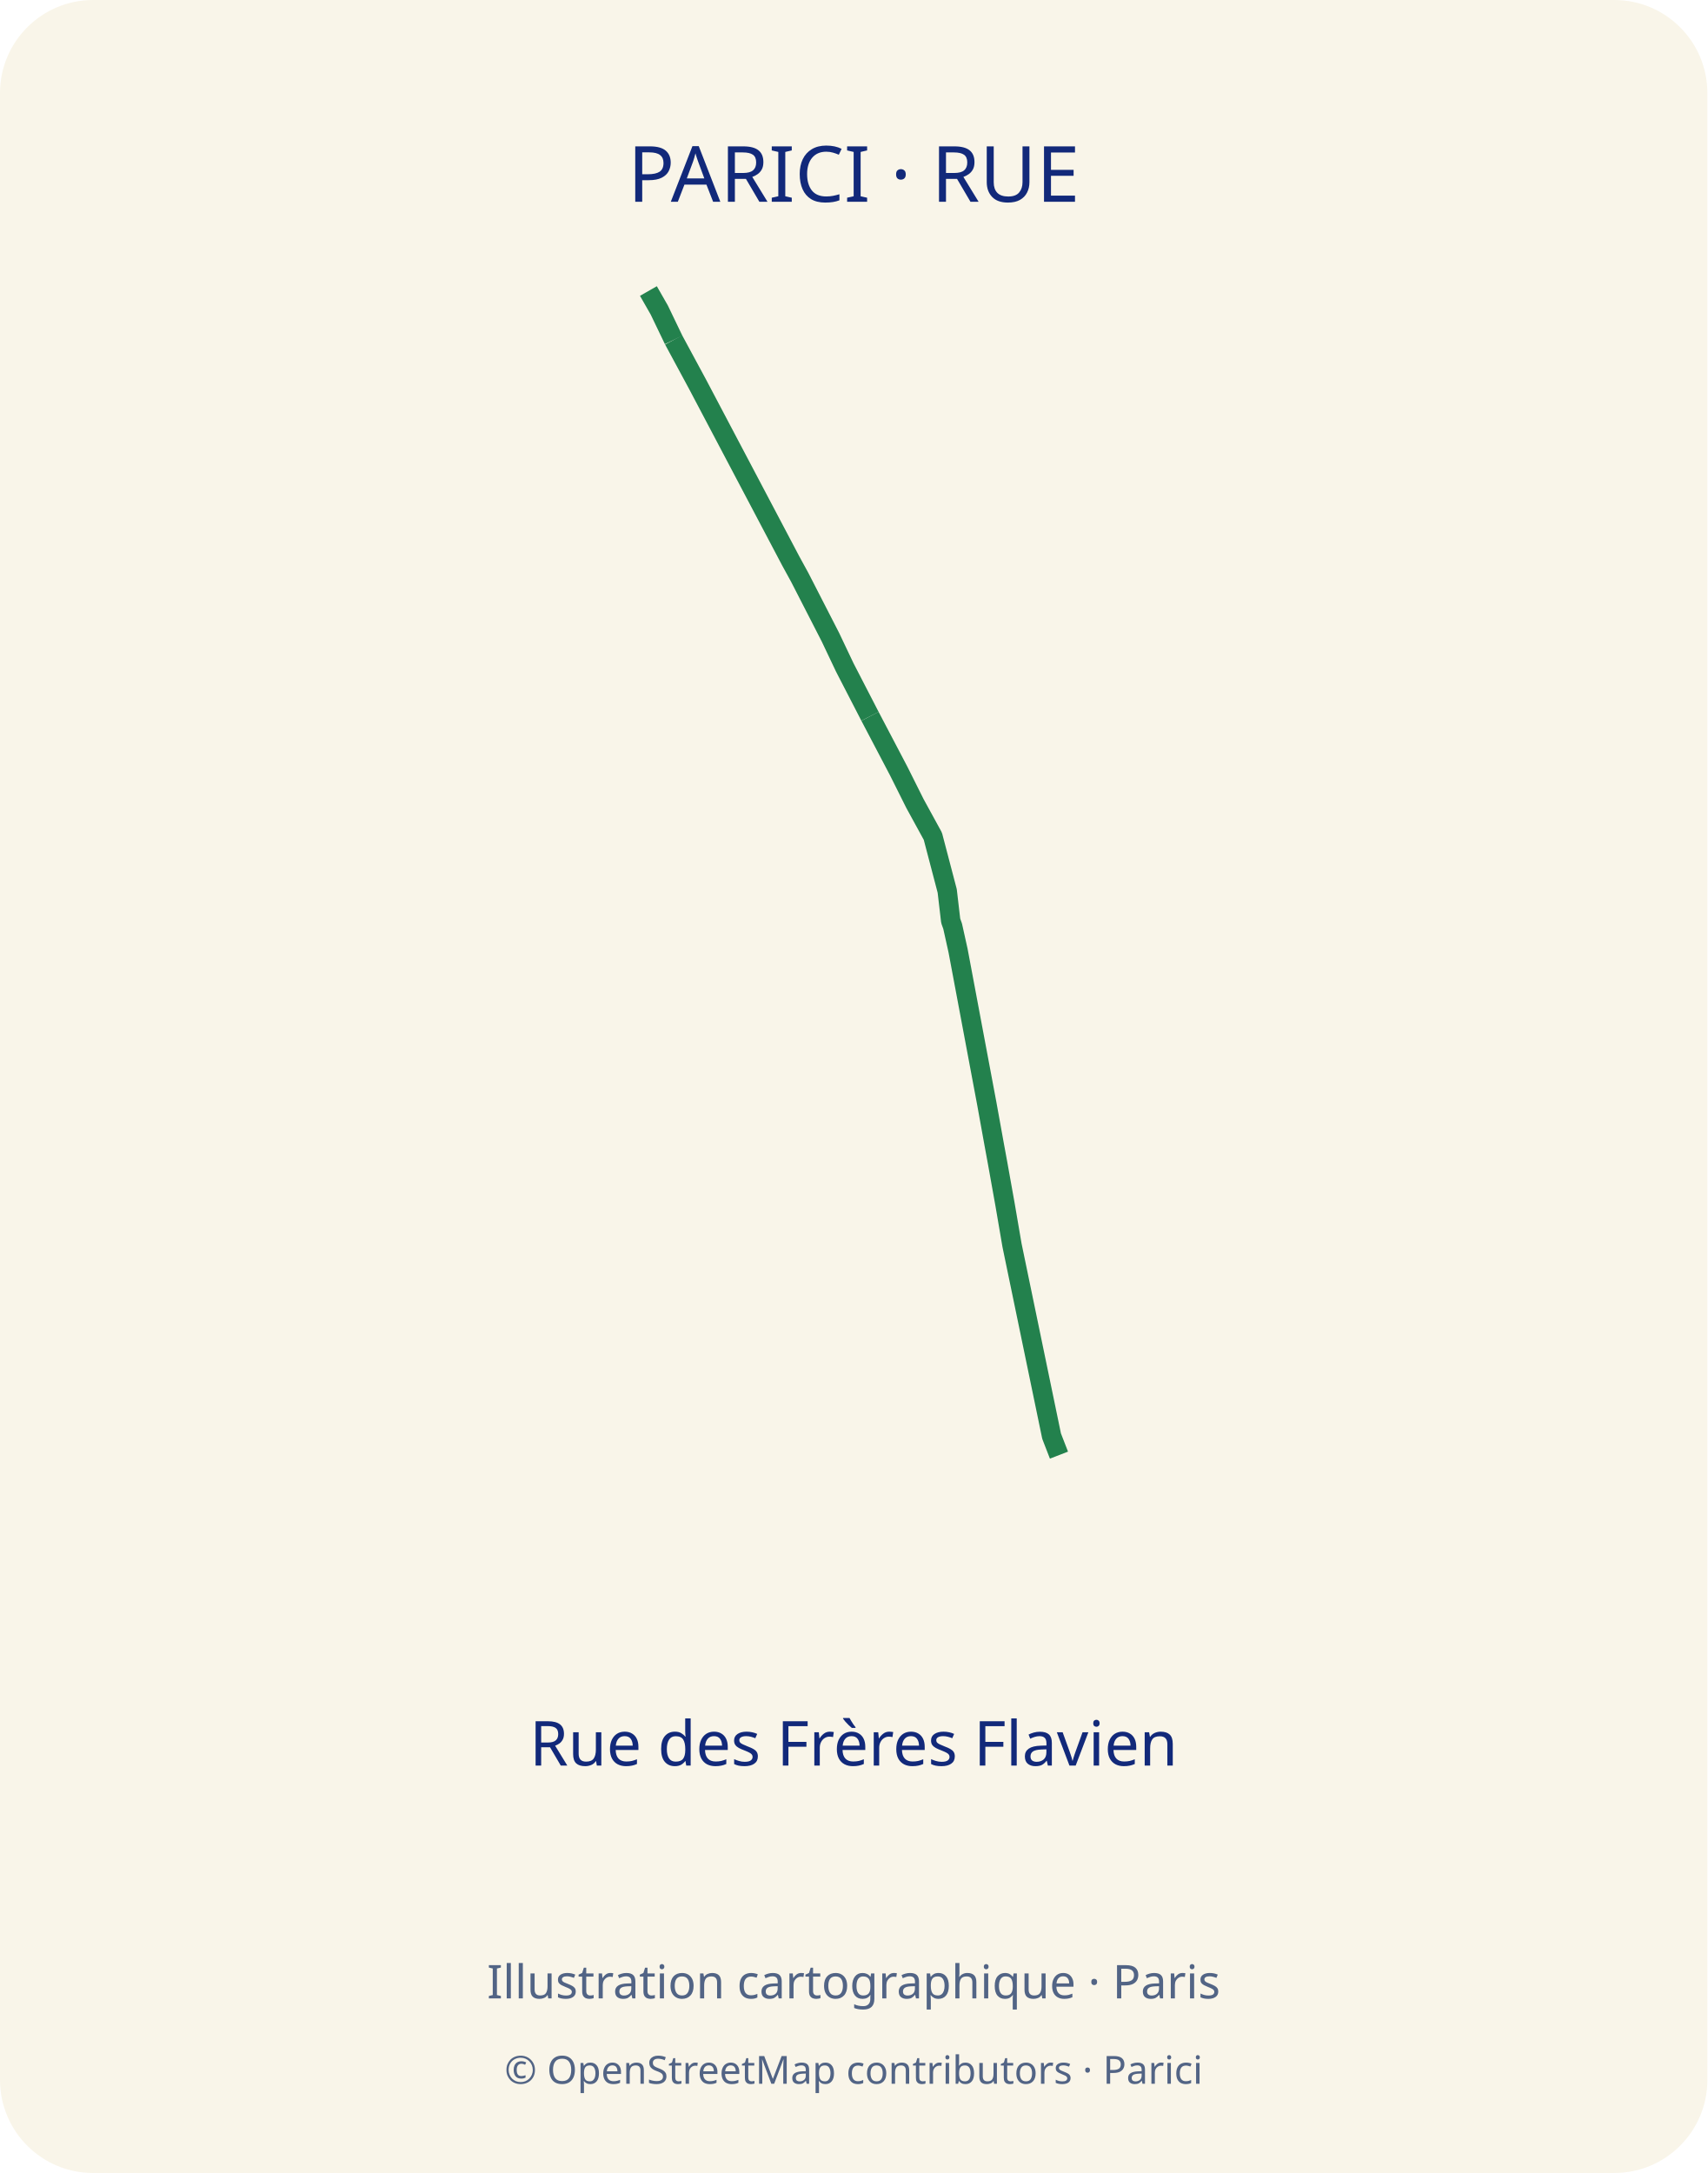
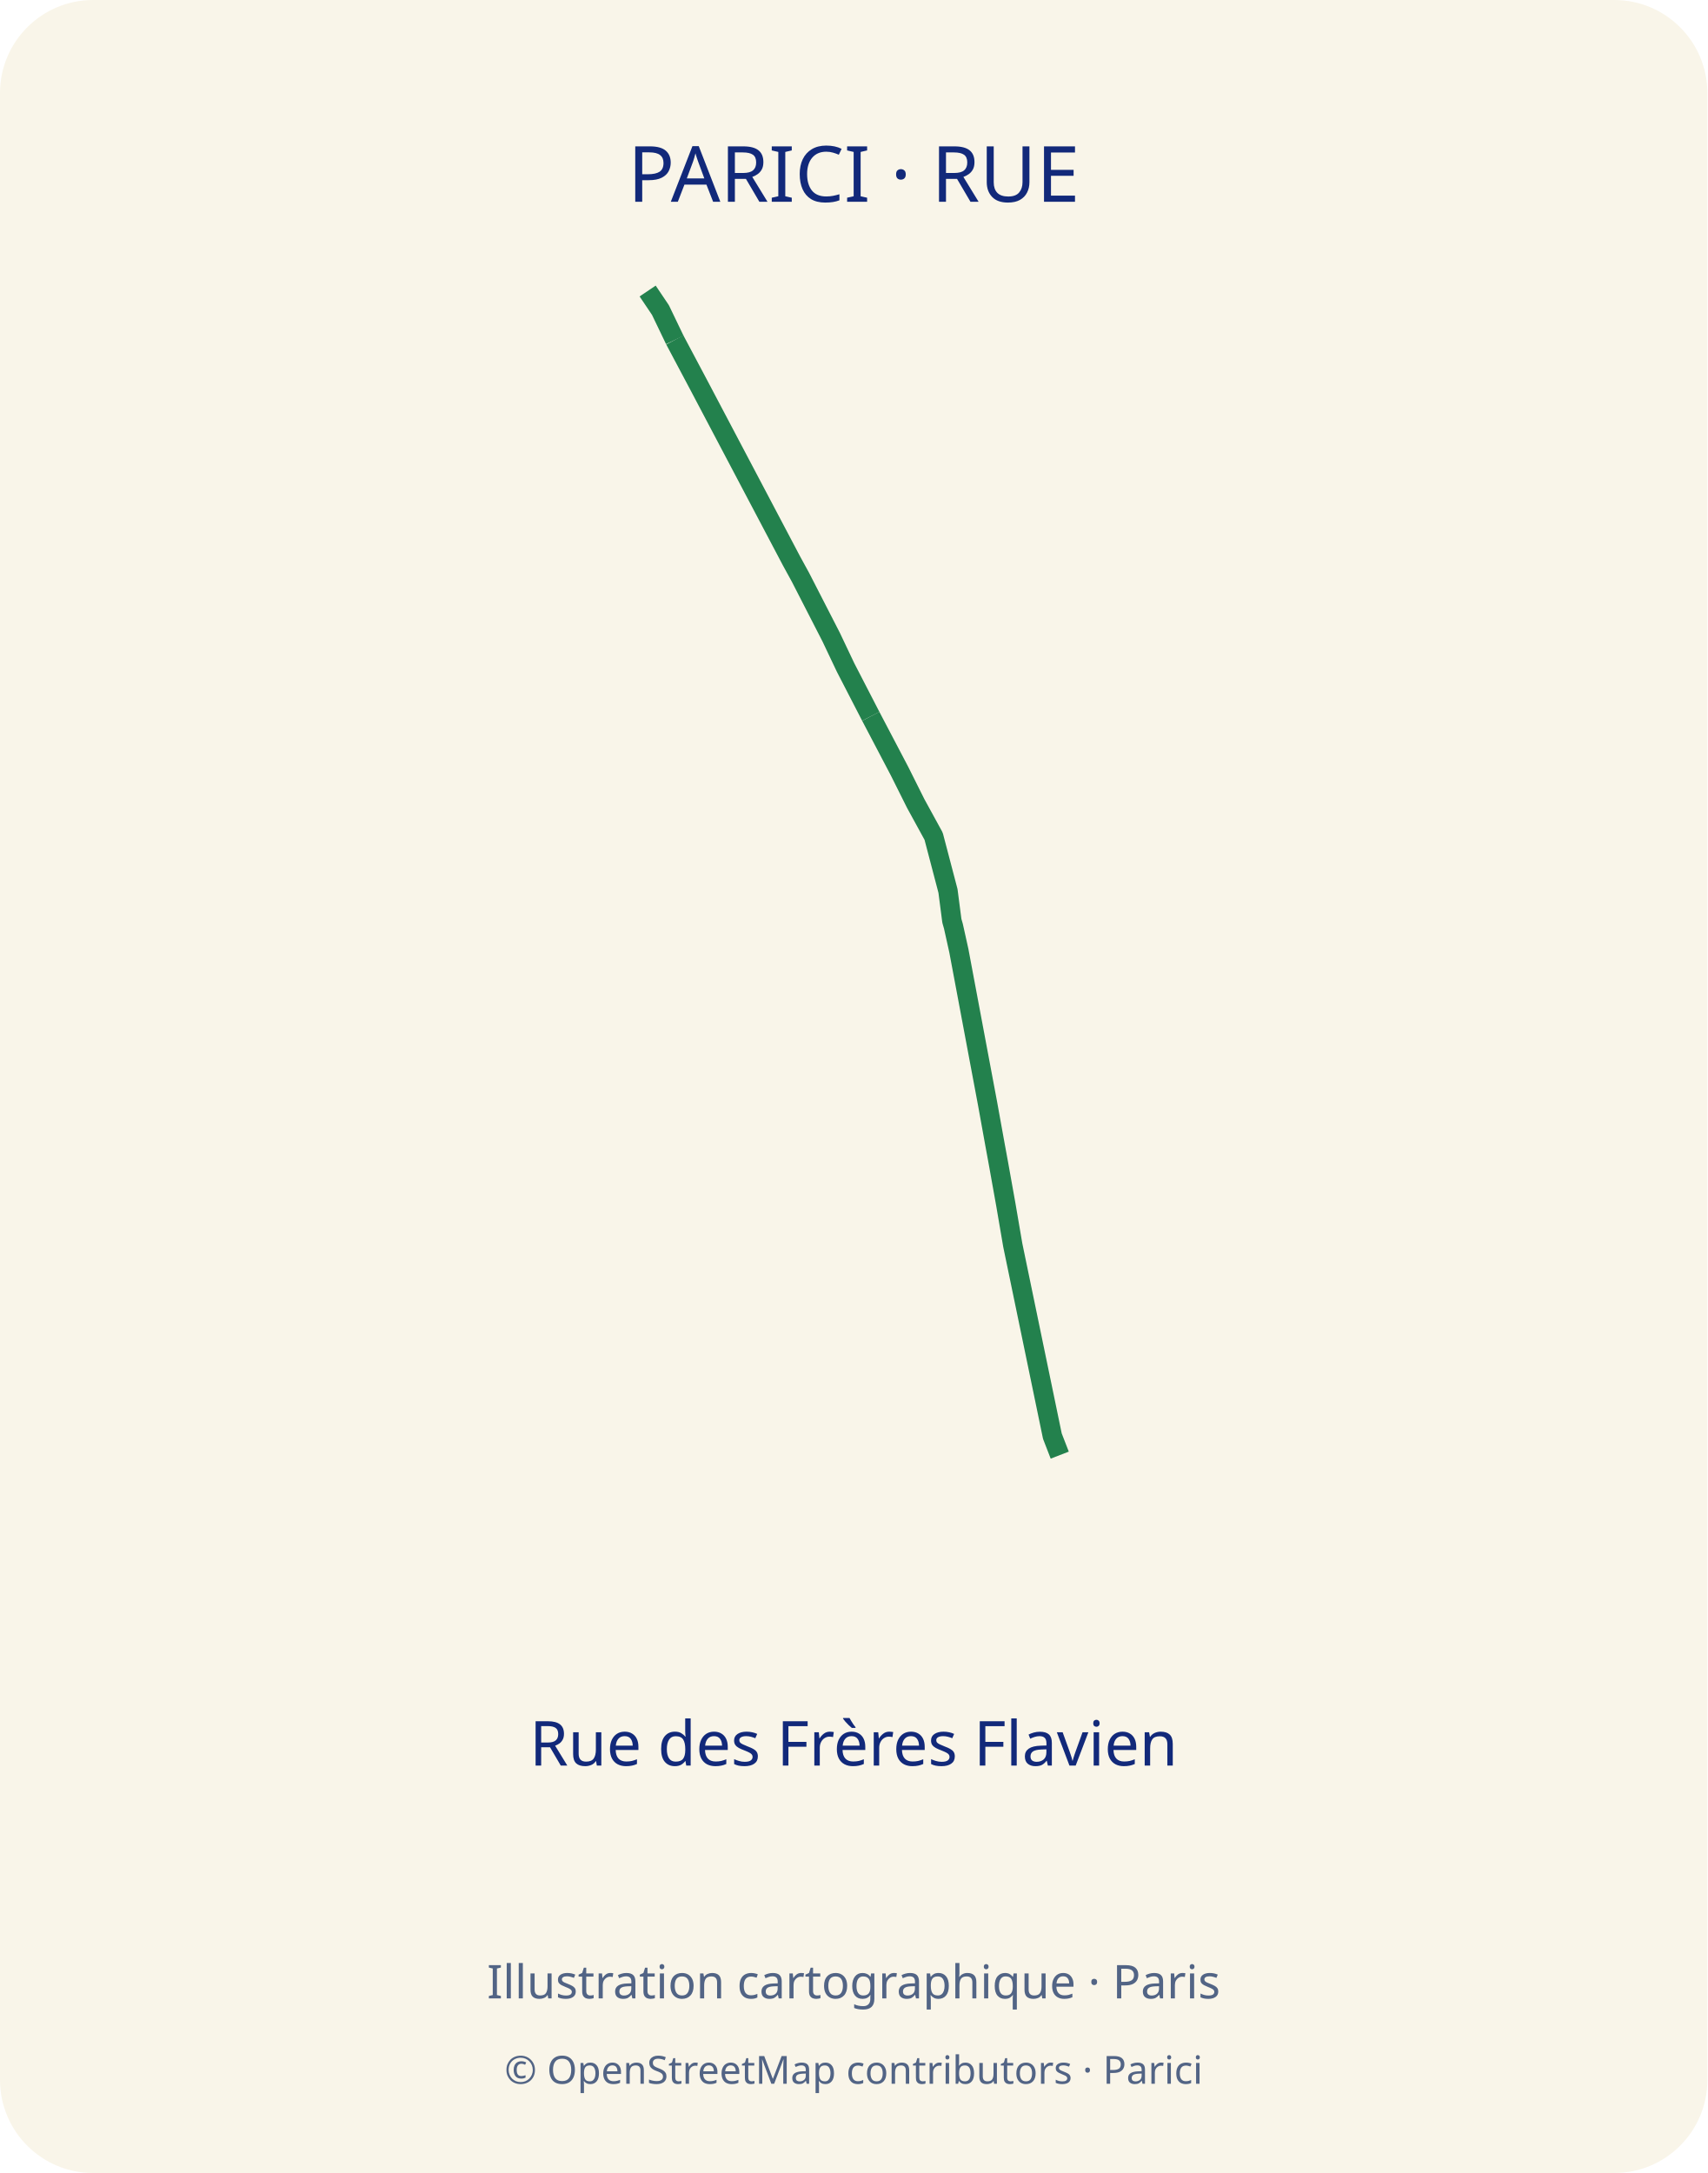
<svg xmlns="http://www.w3.org/2000/svg" width="440" height="560" viewBox="0 0 440 560">
  <defs>
    <clipPath id="map-frame">
      <rect x="35" y="70" width="370" height="310" rx="12" />
    </clipPath>
  </defs>
  <rect width="440" height="560" rx="24" fill="#f9f5e9" />
  <text x="220" y="52" text-anchor="middle" font-family="sans-serif" font-size="20" fill="#12297a">PARICI · RUE</text>
-   <polyline points="224.2,184.6 231.6,198.7 235.8,207.1 240.4,215.5 244.1,229.6 245.0,237.3 245.5,238.7 246.9,245.0 254.3,284.4 256.2,294.9 257.1,299.8 259.0,310.4 260.8,320.9 271.0,370.1 272.9,375.0" fill="none" stroke="#23814d" stroke-width="5" stroke-linejoin="round" />
-   <polyline points="224.2,184.6 217.7,172.0 214.0,164.2 206.1,148.8 203.8,144.6 179.7,98.9 173.6,87.6" fill="none" stroke="#23814d" stroke-width="5" stroke-linejoin="round" />
-   <polyline points="173.6,87.6 169.9,79.9 167.1,75.0" fill="none" stroke="#23814d" stroke-width="5" stroke-linejoin="round" />
+   <polyline points="224.4,184.6 231.8,198.7 236.0,207.1 240.6,215.5 244.3,229.6 245.3,237.3 245.7,238.7 247.1,245.0 254.5,284.4 256.4,294.9 257.3,299.8 259.2,310.4 261.0,320.9 271.2,370.1 273.1,375.0" fill="none" stroke="#23814d" stroke-width="5" stroke-linejoin="round" />
+   <polyline points="224.4,184.6 217.9,172.0 214.2,164.2 206.3,148.8 204.0,144.6 179.9,98.9 173.9,87.6" fill="none" stroke="#23814d" stroke-width="5" stroke-linejoin="round" />
+   <polyline points="173.9,87.6 170.2,79.9 166.9,75.0" fill="none" stroke="#23814d" stroke-width="5" stroke-linejoin="round" />
  <text x="220" y="455" text-anchor="middle" font-family="sans-serif" font-size="16" fill="#12297a">Rue des Frères Flavien</text>
  <text x="220" y="515" text-anchor="middle" font-family="sans-serif" font-size="12" fill="#526485">Illustration cartographique · Paris</text>
  <text x="220" y="537" text-anchor="middle" font-family="sans-serif" font-size="10" fill="#526485">© OpenStreetMap contributors · Parici</text>
</svg>
